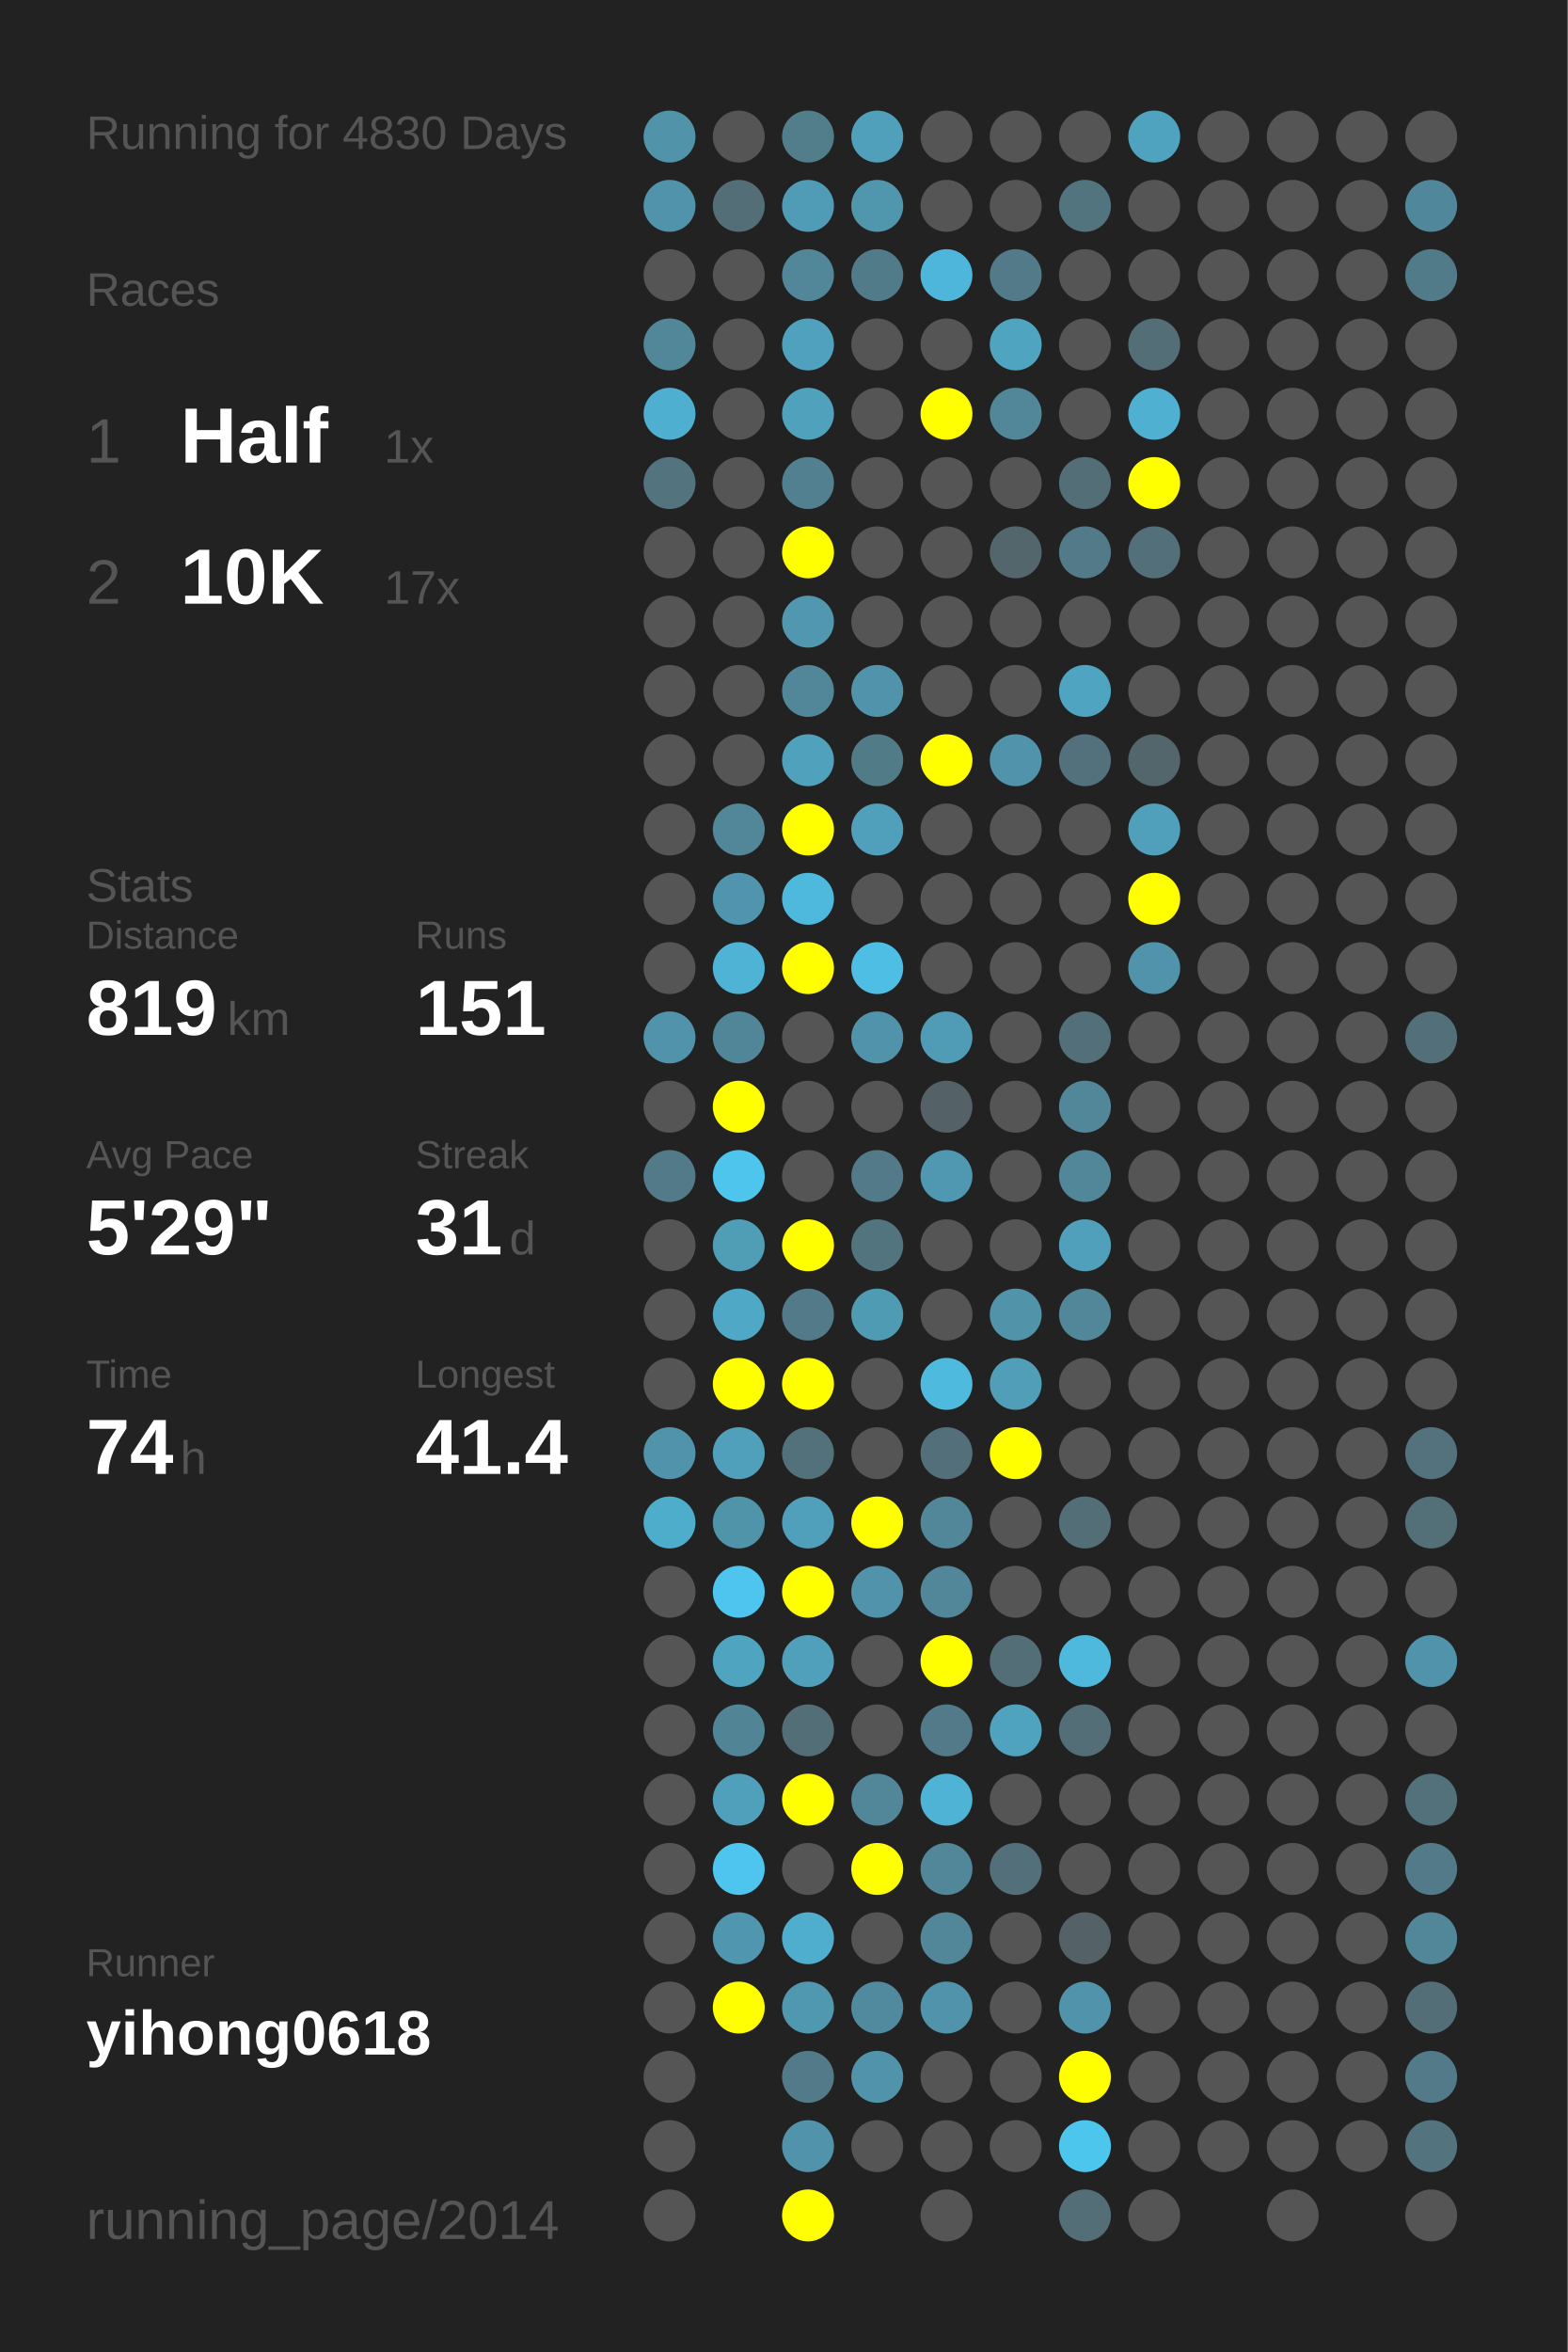
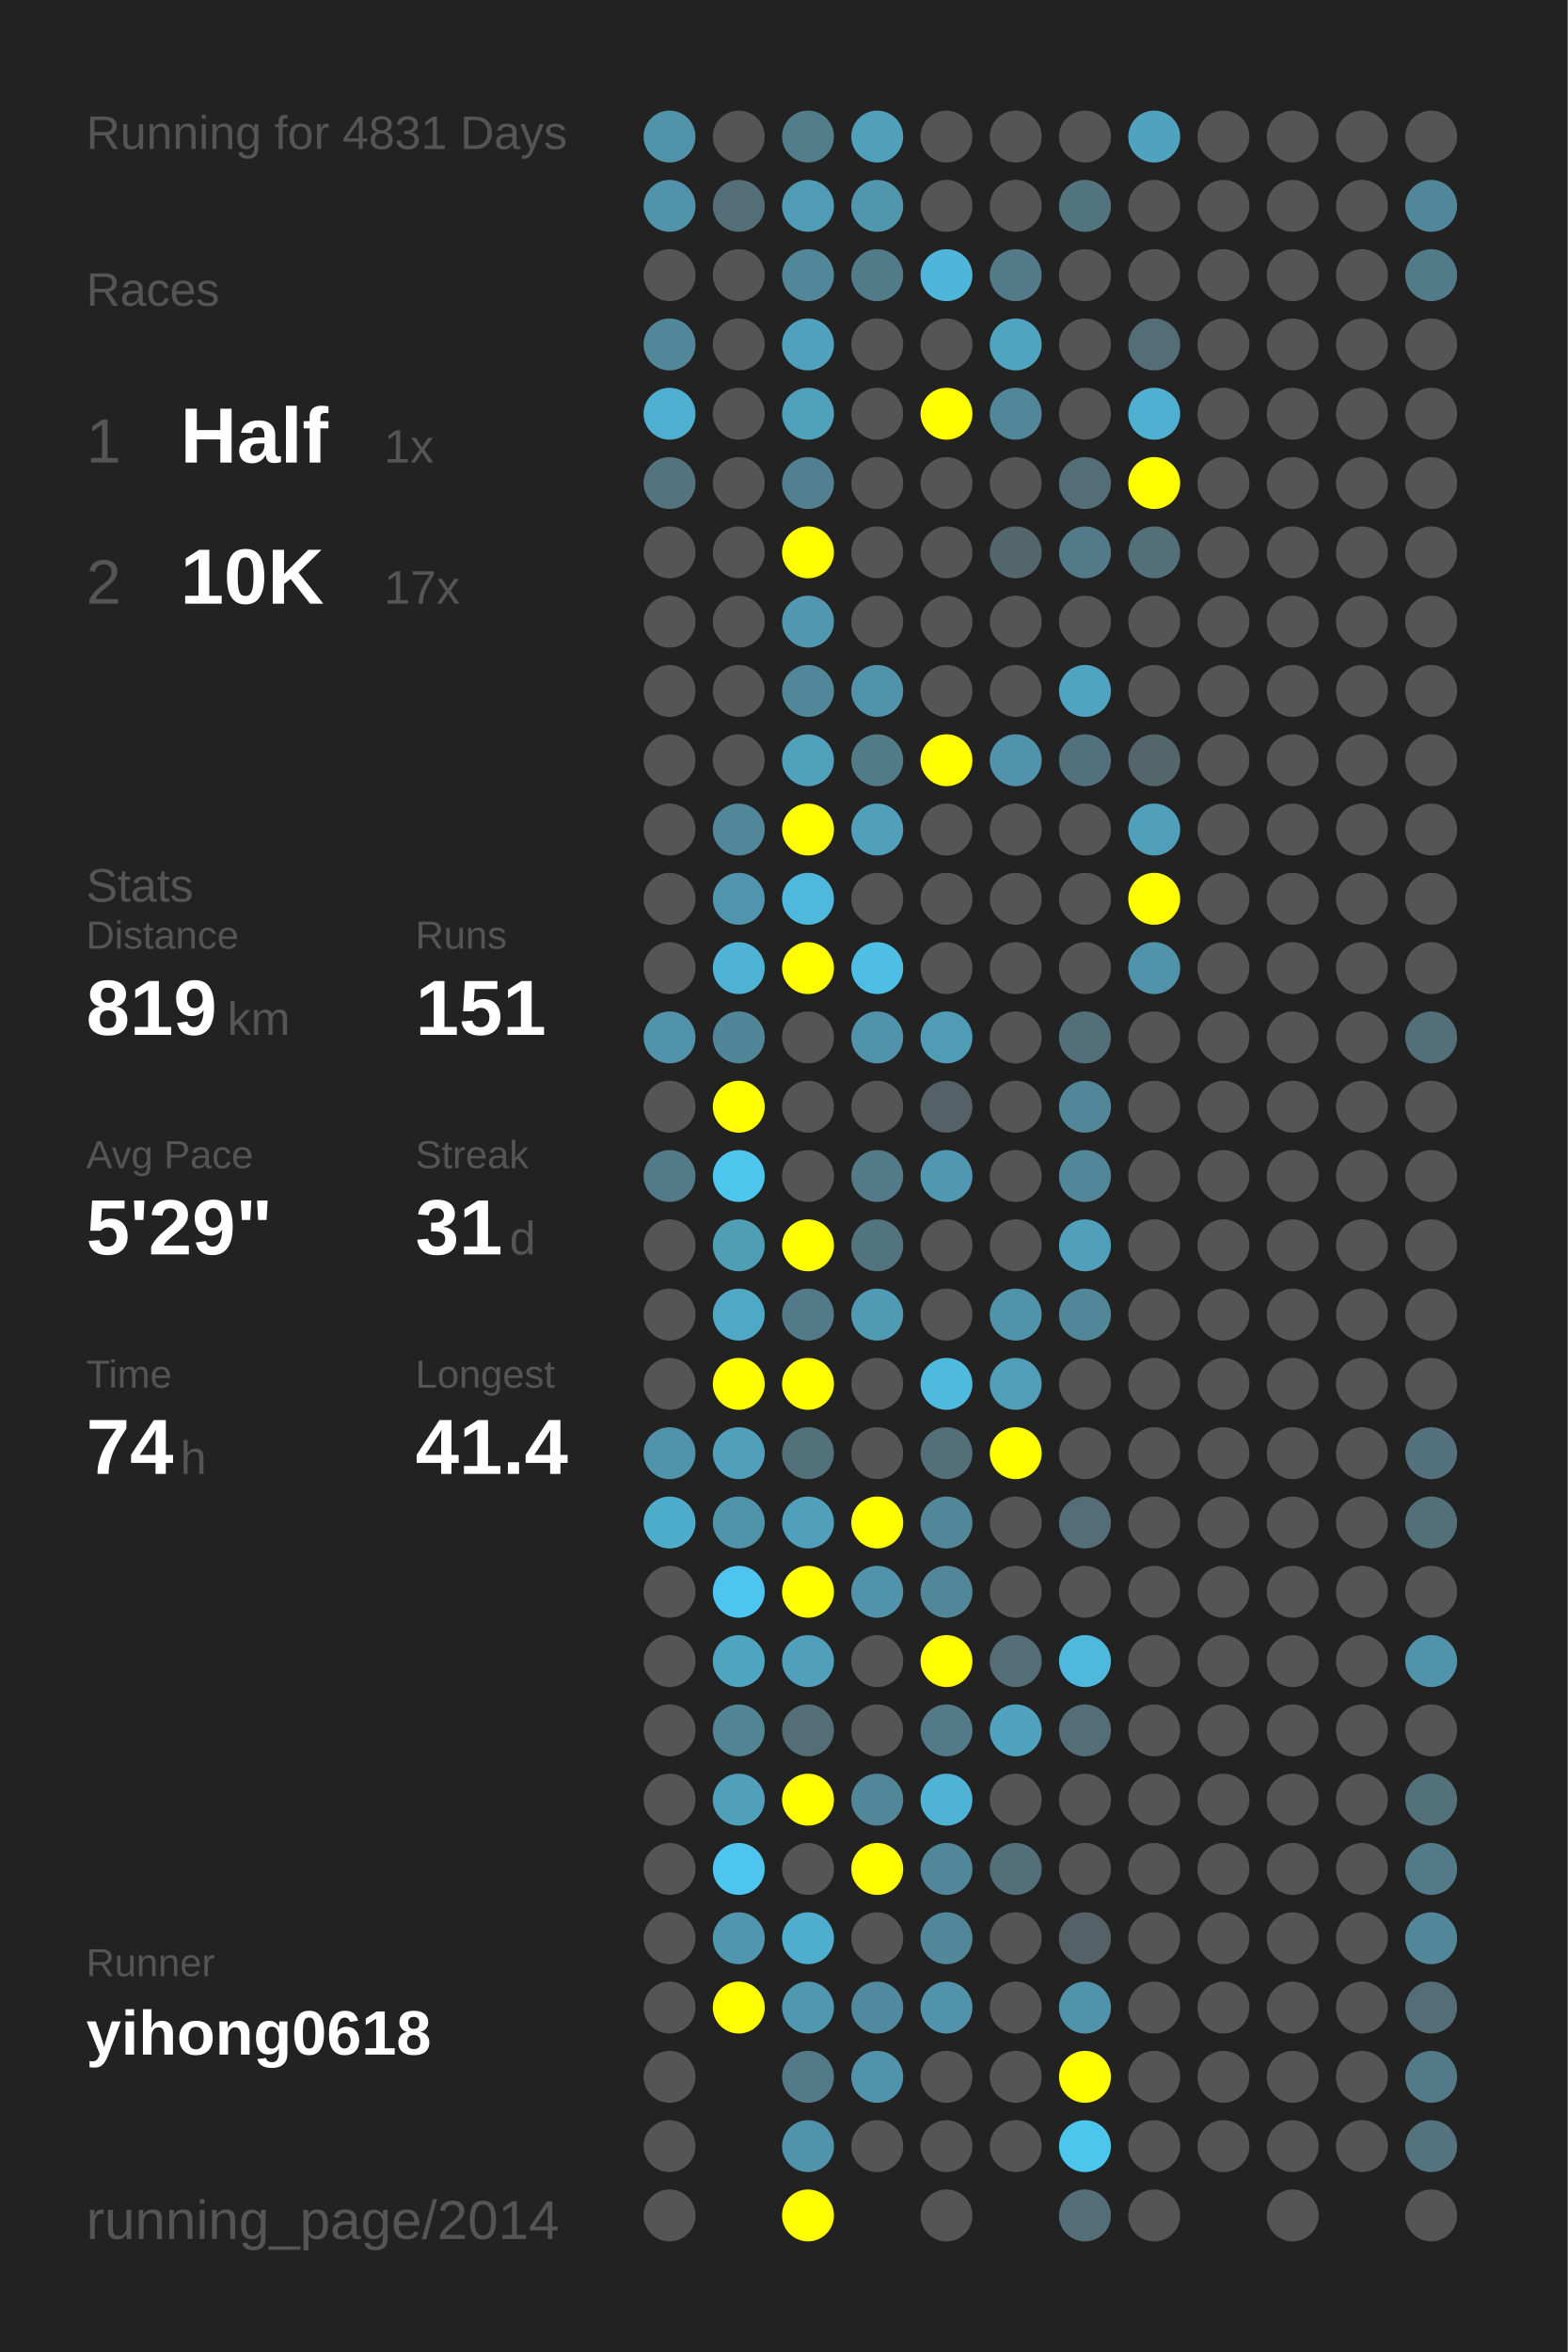
<svg xmlns="http://www.w3.org/2000/svg" baseProfile="full" height="300mm" version="1.1" viewBox="0,0,200,300" width="200mm">
  <defs />
  <rect fill="#222222" height="300" width="200" x="0" y="0" />
-   <text fill="#555555" style="font-size:6px; font-family:Arial;" x="11" y="19">Running for 4830 Days</text>
+   <text fill="#555555" style="font-size:6px; font-family:Arial;" x="11" y="19">Running for 4831 Days</text>
  <text fill="#555555" style="font-size:6px; font-family:Arial;" x="11" y="39">Races</text>
  <text fill="#555555" style="font-size:8px; font-family:Arial;" x="11" y="59">1</text>
  <text fill="#FFFFFF" style="font-size:10px; font-family:Arial; font-weight:bold;" x="23" y="59">Half</text>
  <text fill="#555555" style="font-size:6px; font-family:Arial;" x="49" y="59">1x</text>
  <text fill="#555555" style="font-size:8px; font-family:Arial;" x="11" y="77">2</text>
  <text fill="#FFFFFF" style="font-size:10px; font-family:Arial; font-weight:bold;" x="23" y="77">10K</text>
  <text fill="#555555" style="font-size:6px; font-family:Arial;" x="49" y="77">17x</text>
  <text fill="#555555" style="font-size:6px; font-family:Arial;" x="11" y="115">Stats</text>
  <text fill="#555555" style="font-size:5px; font-family:Arial;" x="11" y="121">Distance</text>
  <text fill="#FFFFFF" style="font-size:10px; font-family:Arial; font-weight:bold;" x="11" y="132">819</text>
  <text fill="#555555" style="font-size:6px; font-family:Arial;" x="29" y="132">km</text>
  <text fill="#555555" style="font-size:5px; font-family:Arial;" x="53" y="121">Runs</text>
  <text fill="#FFFFFF" style="font-size:10px; font-family:Arial; font-weight:bold;" x="53" y="132">151</text>
  <text fill="#555555" style="font-size:5px; font-family:Arial;" x="11" y="149">Avg Pace</text>
  <text fill="#FFFFFF" style="font-size:10px; font-family:Arial; font-weight:bold;" x="11" y="160">5'29"</text>
  <text fill="#555555" style="font-size:5px; font-family:Arial;" x="53" y="149">Streak</text>
  <text fill="#FFFFFF" style="font-size:10px; font-family:Arial; font-weight:bold;" x="53" y="160">31</text>
  <text fill="#555555" style="font-size:6px; font-family:Arial;" x="65" y="160">d</text>
  <text fill="#555555" style="font-size:5px; font-family:Arial;" x="11" y="177">Time</text>
  <text fill="#FFFFFF" style="font-size:10px; font-family:Arial; font-weight:bold;" x="11" y="188">74</text>
  <text fill="#555555" style="font-size:6px; font-family:Arial;" x="23" y="188">h</text>
  <text fill="#555555" style="font-size:5px; font-family:Arial;" x="53" y="177">Longest</text>
  <text fill="#FFFFFF" style="font-size:10px; font-family:Arial; font-weight:bold;" x="53" y="188">41.4</text>
  <text fill="#555555" style="font-size:5px; font-family:Arial;" x="11" y="252.065">Runner</text>
  <text fill="#FFFFFF" style="font-size:8px; font-family:Arial; font-weight:bold;" x="11" y="262.065">yihong0618</text>
  <text fill="#555555" style="font-size:7px; font-family:Arial;" x="11" y="285.581">running_page/2014</text>
  <circle cx="85.417" cy="17.419" fill="#5193a9" r="3.312" />
  <circle cx="85.417" cy="26.258" fill="#5093aa" r="3.312" />
  <circle cx="85.417" cy="35.097" fill="#555555" r="3.312" />
  <circle cx="85.417" cy="43.935" fill="#518799" r="3.312" />
  <circle cx="85.417" cy="52.774" fill="#4fafd0" r="3.312" />
  <circle cx="85.417" cy="61.613" fill="#53747f" r="3.312" />
  <circle cx="85.417" cy="70.452" fill="#555555" r="3.312" />
  <circle cx="85.417" cy="79.29" fill="#555555" r="3.312" />
  <circle cx="85.417" cy="88.129" fill="#555555" r="3.312" />
  <circle cx="85.417" cy="96.968" fill="#555555" r="3.312" />
  <circle cx="85.417" cy="105.806" fill="#555555" r="3.312" />
  <circle cx="85.417" cy="114.645" fill="#555555" r="3.312" />
  <circle cx="85.417" cy="123.484" fill="#555555" r="3.312" />
  <circle cx="85.417" cy="132.323" fill="#5093aa" r="3.312" />
  <circle cx="85.417" cy="141.161" fill="#555555" r="3.312" />
  <circle cx="85.417" cy="150" fill="#527a88" r="3.312" />
  <circle cx="85.417" cy="158.839" fill="#555555" r="3.312" />
  <circle cx="85.417" cy="167.677" fill="#555555" r="3.312" />
  <circle cx="85.417" cy="176.516" fill="#555555" r="3.312" />
  <circle cx="85.417" cy="185.355" fill="#5093aa" r="3.312" />
  <circle cx="85.417" cy="194.194" fill="#4fadcc" r="3.312" />
  <circle cx="85.417" cy="203.032" fill="#555555" r="3.312" />
  <circle cx="85.417" cy="211.871" fill="#555555" r="3.312" />
  <circle cx="85.417" cy="220.71" fill="#555555" r="3.312" />
  <circle cx="85.417" cy="229.548" fill="#555555" r="3.312" />
  <circle cx="85.417" cy="238.387" fill="#555555" r="3.312" />
  <circle cx="85.417" cy="247.226" fill="#555555" r="3.312" />
  <circle cx="85.417" cy="256.065" fill="#555555" r="3.312" />
  <circle cx="85.417" cy="264.903" fill="#555555" r="3.312" />
  <circle cx="85.417" cy="273.742" fill="#555555" r="3.312" />
  <circle cx="85.417" cy="282.581" fill="#555555" r="3.312" />
  <circle cx="94.25" cy="17.419" fill="#555555" r="3.312" />
  <circle cx="94.25" cy="26.258" fill="#536e77" r="3.312" />
  <circle cx="94.25" cy="35.097" fill="#555555" r="3.312" />
  <circle cx="94.25" cy="43.935" fill="#555555" r="3.312" />
  <circle cx="94.25" cy="52.774" fill="#555555" r="3.312" />
  <circle cx="94.25" cy="61.613" fill="#555555" r="3.312" />
  <circle cx="94.25" cy="70.452" fill="#555555" r="3.312" />
  <circle cx="94.25" cy="79.29" fill="#555555" r="3.312" />
  <circle cx="94.25" cy="88.129" fill="#555555" r="3.312" />
  <circle cx="94.25" cy="96.968" fill="#555555" r="3.312" />
  <circle cx="94.25" cy="105.806" fill="#518799" r="3.312" />
  <circle cx="94.25" cy="114.645" fill="#5095ad" r="3.312" />
  <circle cx="94.25" cy="123.484" fill="#4eb3d5" r="3.312" />
  <circle cx="94.25" cy="132.323" fill="#518698" r="3.312" />
  <circle cx="94.25" cy="141.161" fill="#FFFF00" r="3.312" />
  <circle cx="94.25" cy="150" fill="#4dc5ed" r="3.312" />
  <circle cx="94.25" cy="158.839" fill="#509db6" r="3.312" />
  <circle cx="94.25" cy="167.677" fill="#4fa8c5" r="3.312" />
  <circle cx="94.25" cy="176.516" fill="#FFFF00" r="3.312" />
  <circle cx="94.25" cy="185.355" fill="#50a0bb" r="3.312" />
  <circle cx="94.25" cy="194.194" fill="#5094aa" r="3.312" />
  <circle cx="94.25" cy="203.032" fill="#4dc5ee" r="3.312" />
  <circle cx="94.25" cy="211.871" fill="#4fa4c0" r="3.312" />
  <circle cx="94.25" cy="220.71" fill="#518495" r="3.312" />
  <circle cx="94.25" cy="229.548" fill="#50a0bb" r="3.312" />
  <circle cx="94.25" cy="238.387" fill="#4dc5ee" r="3.312" />
  <circle cx="94.25" cy="247.226" fill="#5096ae" r="3.312" />
  <circle cx="94.25" cy="256.065" fill="#FFFF00" r="3.312" />
  <circle cx="103.083" cy="17.419" fill="#527e8c" r="3.312" />
  <circle cx="103.083" cy="26.258" fill="#509cb6" r="3.312" />
  <circle cx="103.083" cy="35.097" fill="#518799" r="3.312" />
  <circle cx="103.083" cy="43.935" fill="#50a1bd" r="3.312" />
  <circle cx="103.083" cy="52.774" fill="#50a1bc" r="3.312" />
  <circle cx="103.083" cy="61.613" fill="#528090" r="3.312" />
  <circle cx="103.083" cy="70.452" fill="#FFFF00" r="3.312" />
  <circle cx="103.083" cy="79.29" fill="#5097af" r="3.312" />
  <circle cx="103.083" cy="88.129" fill="#518799" r="3.312" />
  <circle cx="103.083" cy="96.968" fill="#50a1bc" r="3.312" />
  <circle cx="103.083" cy="105.806" fill="#FFFF00" r="3.312" />
  <circle cx="103.083" cy="114.645" fill="#4eb9dd" r="3.312" />
  <circle cx="103.083" cy="123.484" fill="#FFFF00" r="3.312" />
  <circle cx="103.083" cy="132.323" fill="#555555" r="3.312" />
  <circle cx="103.083" cy="141.161" fill="#555555" r="3.312" />
  <circle cx="103.083" cy="150" fill="#555555" r="3.312" />
  <circle cx="103.083" cy="158.839" fill="#FFFF00" r="3.312" />
  <circle cx="103.083" cy="167.677" fill="#527a88" r="3.312" />
  <circle cx="103.083" cy="176.516" fill="#FFFF00" r="3.312" />
  <circle cx="103.083" cy="185.355" fill="#53717b" r="3.312" />
  <circle cx="103.083" cy="194.194" fill="#50a0bb" r="3.312" />
  <circle cx="103.083" cy="203.032" fill="#FFFF00" r="3.312" />
  <circle cx="103.083" cy="211.871" fill="#50a0bb" r="3.312" />
  <circle cx="103.083" cy="220.71" fill="#536e77" r="3.312" />
  <circle cx="103.083" cy="229.548" fill="#FFFF00" r="3.312" />
  <circle cx="103.083" cy="238.387" fill="#555555" r="3.312" />
  <circle cx="103.083" cy="247.226" fill="#4fadcd" r="3.312" />
  <circle cx="103.083" cy="256.065" fill="#5097b0" r="3.312" />
  <circle cx="103.083" cy="264.903" fill="#527a88" r="3.312" />
  <circle cx="103.083" cy="273.742" fill="#5093aa" r="3.312" />
  <circle cx="103.083" cy="282.581" fill="#FFFF00" r="3.312" />
  <circle cx="111.917" cy="17.419" fill="#50a0bb" r="3.312" />
  <circle cx="111.917" cy="26.258" fill="#5097ae" r="3.312" />
  <circle cx="111.917" cy="35.097" fill="#527b89" r="3.312" />
  <circle cx="111.917" cy="43.935" fill="#555555" r="3.312" />
  <circle cx="111.917" cy="52.774" fill="#555555" r="3.312" />
  <circle cx="111.917" cy="61.613" fill="#555555" r="3.312" />
  <circle cx="111.917" cy="70.452" fill="#555555" r="3.312" />
  <circle cx="111.917" cy="79.29" fill="#555555" r="3.312" />
  <circle cx="111.917" cy="88.129" fill="#5093aa" r="3.312" />
  <circle cx="111.917" cy="96.968" fill="#527b88" r="3.312" />
  <circle cx="111.917" cy="105.806" fill="#50a0bb" r="3.312" />
  <circle cx="111.917" cy="114.645" fill="#555555" r="3.312" />
  <circle cx="111.917" cy="123.484" fill="#4ebee4" r="3.312" />
  <circle cx="111.917" cy="132.323" fill="#5093aa" r="3.312" />
  <circle cx="111.917" cy="141.161" fill="#555555" r="3.312" />
  <circle cx="111.917" cy="150" fill="#527a88" r="3.312" />
  <circle cx="111.917" cy="158.839" fill="#52747f" r="3.312" />
  <circle cx="111.917" cy="167.677" fill="#509bb4" r="3.312" />
  <circle cx="111.917" cy="176.516" fill="#555555" r="3.312" />
  <circle cx="111.917" cy="185.355" fill="#555555" r="3.312" />
  <circle cx="111.917" cy="194.194" fill="#FFFF00" r="3.312" />
  <circle cx="111.917" cy="203.032" fill="#5093aa" r="3.312" />
  <circle cx="111.917" cy="211.871" fill="#555555" r="3.312" />
  <circle cx="111.917" cy="220.71" fill="#555555" r="3.312" />
  <circle cx="111.917" cy="229.548" fill="#518799" r="3.312" />
  <circle cx="111.917" cy="238.387" fill="#FFFF00" r="3.312" />
  <circle cx="111.917" cy="247.226" fill="#555555" r="3.312" />
  <circle cx="111.917" cy="256.065" fill="#518a9e" r="3.312" />
  <circle cx="111.917" cy="264.903" fill="#5093aa" r="3.312" />
  <circle cx="111.917" cy="273.742" fill="#555555" r="3.312" />
  <circle cx="120.75" cy="17.419" fill="#555555" r="3.312" />
  <circle cx="120.75" cy="26.258" fill="#555555" r="3.312" />
  <circle cx="120.75" cy="35.097" fill="#4eb6da" r="3.312" />
  <circle cx="120.75" cy="43.935" fill="#555555" r="3.312" />
  <circle cx="120.75" cy="52.774" fill="#FFFF00" r="3.312" />
  <circle cx="120.75" cy="61.613" fill="#555555" r="3.312" />
  <circle cx="120.75" cy="70.452" fill="#555555" r="3.312" />
  <circle cx="120.75" cy="79.29" fill="#555555" r="3.312" />
  <circle cx="120.75" cy="88.129" fill="#555555" r="3.312" />
  <circle cx="120.75" cy="96.968" fill="#FFFF00" r="3.312" />
  <circle cx="120.75" cy="105.806" fill="#555555" r="3.312" />
  <circle cx="120.75" cy="114.645" fill="#555555" r="3.312" />
  <circle cx="120.75" cy="123.484" fill="#555555" r="3.312" />
  <circle cx="120.75" cy="132.323" fill="#509cb6" r="3.312" />
  <circle cx="120.75" cy="141.161" fill="#546166" r="3.312" />
  <circle cx="120.75" cy="150" fill="#5098b1" r="3.312" />
  <circle cx="120.75" cy="158.839" fill="#555555" r="3.312" />
  <circle cx="120.75" cy="167.677" fill="#555555" r="3.312" />
  <circle cx="120.75" cy="176.516" fill="#4ebade" r="3.312" />
  <circle cx="120.75" cy="185.355" fill="#53707a" r="3.312" />
  <circle cx="120.75" cy="194.194" fill="#518799" r="3.312" />
  <circle cx="120.75" cy="203.032" fill="#518799" r="3.312" />
  <circle cx="120.75" cy="211.871" fill="#FFFF00" r="3.312" />
  <circle cx="120.75" cy="220.71" fill="#527a88" r="3.312" />
  <circle cx="120.75" cy="229.548" fill="#4eb3d5" r="3.312" />
  <circle cx="120.75" cy="238.387" fill="#518799" r="3.312" />
  <circle cx="120.75" cy="247.226" fill="#518799" r="3.312" />
  <circle cx="120.75" cy="256.065" fill="#5093aa" r="3.312" />
  <circle cx="120.75" cy="264.903" fill="#555555" r="3.312" />
  <circle cx="120.75" cy="273.742" fill="#555555" r="3.312" />
  <circle cx="120.75" cy="282.581" fill="#555555" r="3.312" />
  <circle cx="129.583" cy="17.419" fill="#555555" r="3.312" />
  <circle cx="129.583" cy="26.258" fill="#555555" r="3.312" />
  <circle cx="129.583" cy="35.097" fill="#527a88" r="3.312" />
  <circle cx="129.583" cy="43.935" fill="#4fa4c0" r="3.312" />
  <circle cx="129.583" cy="52.774" fill="#518799" r="3.312" />
  <circle cx="129.583" cy="61.613" fill="#555555" r="3.312" />
  <circle cx="129.583" cy="70.452" fill="#53666c" r="3.312" />
  <circle cx="129.583" cy="79.29" fill="#555555" r="3.312" />
  <circle cx="129.583" cy="88.129" fill="#555555" r="3.312" />
  <circle cx="129.583" cy="96.968" fill="#5093aa" r="3.312" />
  <circle cx="129.583" cy="105.806" fill="#555555" r="3.312" />
  <circle cx="129.583" cy="114.645" fill="#555555" r="3.312" />
  <circle cx="129.583" cy="123.484" fill="#555555" r="3.312" />
  <circle cx="129.583" cy="132.323" fill="#555555" r="3.312" />
  <circle cx="129.583" cy="141.161" fill="#555555" r="3.312" />
  <circle cx="129.583" cy="150" fill="#555555" r="3.312" />
  <circle cx="129.583" cy="158.839" fill="#555555" r="3.312" />
  <circle cx="129.583" cy="167.677" fill="#5193a9" r="3.312" />
  <circle cx="129.583" cy="176.516" fill="#509eb8" r="3.312" />
  <circle cx="129.583" cy="185.355" fill="#FFFF00" r="3.312" />
  <circle cx="129.583" cy="194.194" fill="#555555" r="3.312" />
  <circle cx="129.583" cy="203.032" fill="#555555" r="3.312" />
  <circle cx="129.583" cy="211.871" fill="#536e77" r="3.312" />
  <circle cx="129.583" cy="220.71" fill="#50a3bf" r="3.312" />
  <circle cx="129.583" cy="229.548" fill="#555555" r="3.312" />
  <circle cx="129.583" cy="238.387" fill="#53707a" r="3.312" />
  <circle cx="129.583" cy="247.226" fill="#555555" r="3.312" />
  <circle cx="129.583" cy="256.065" fill="#555555" r="3.312" />
  <circle cx="129.583" cy="264.903" fill="#555555" r="3.312" />
  <circle cx="129.583" cy="273.742" fill="#555555" r="3.312" />
  <circle cx="138.417" cy="17.419" fill="#555555" r="3.312" />
  <circle cx="138.417" cy="26.258" fill="#52747f" r="3.312" />
  <circle cx="138.417" cy="35.097" fill="#555555" r="3.312" />
  <circle cx="138.417" cy="43.935" fill="#555555" r="3.312" />
  <circle cx="138.417" cy="52.774" fill="#555555" r="3.312" />
  <circle cx="138.417" cy="61.613" fill="#536e77" r="3.312" />
  <circle cx="138.417" cy="70.452" fill="#527a88" r="3.312" />
  <circle cx="138.417" cy="79.29" fill="#555555" r="3.312" />
  <circle cx="138.417" cy="88.129" fill="#4fa4c1" r="3.312" />
  <circle cx="138.417" cy="96.968" fill="#53717c" r="3.312" />
  <circle cx="138.417" cy="105.806" fill="#555555" r="3.312" />
  <circle cx="138.417" cy="114.645" fill="#555555" r="3.312" />
  <circle cx="138.417" cy="123.484" fill="#555555" r="3.312" />
  <circle cx="138.417" cy="132.323" fill="#536f79" r="3.312" />
  <circle cx="138.417" cy="141.161" fill="#518799" r="3.312" />
  <circle cx="138.417" cy="150" fill="#518799" r="3.312" />
  <circle cx="138.417" cy="158.839" fill="#50a0bb" r="3.312" />
  <circle cx="138.417" cy="167.677" fill="#518799" r="3.312" />
  <circle cx="138.417" cy="176.516" fill="#555555" r="3.312" />
  <circle cx="138.417" cy="185.355" fill="#555555" r="3.312" />
  <circle cx="138.417" cy="194.194" fill="#536e77" r="3.312" />
  <circle cx="138.417" cy="203.032" fill="#555555" r="3.312" />
  <circle cx="138.417" cy="211.871" fill="#4eb9dd" r="3.312" />
  <circle cx="138.417" cy="220.71" fill="#536e77" r="3.312" />
  <circle cx="138.417" cy="229.548" fill="#555555" r="3.312" />
  <circle cx="138.417" cy="238.387" fill="#555555" r="3.312" />
  <circle cx="138.417" cy="247.226" fill="#546267" r="3.312" />
  <circle cx="138.417" cy="256.065" fill="#5093aa" r="3.312" />
  <circle cx="138.417" cy="264.903" fill="#FFFF00" r="3.312" />
  <circle cx="138.417" cy="273.742" fill="#4dc6ee" r="3.312" />
  <circle cx="138.417" cy="282.581" fill="#536e77" r="3.312" />
  <circle cx="147.25" cy="17.419" fill="#4fa3bf" r="3.312" />
  <circle cx="147.25" cy="26.258" fill="#555555" r="3.312" />
  <circle cx="147.25" cy="35.097" fill="#555555" r="3.312" />
  <circle cx="147.25" cy="43.935" fill="#536e77" r="3.312" />
  <circle cx="147.25" cy="52.774" fill="#4fb0d1" r="3.312" />
  <circle cx="147.25" cy="61.613" fill="#FFFF00" r="3.312" />
  <circle cx="147.25" cy="70.452" fill="#53707a" r="3.312" />
  <circle cx="147.25" cy="79.29" fill="#555555" r="3.312" />
  <circle cx="147.25" cy="88.129" fill="#555555" r="3.312" />
  <circle cx="147.25" cy="96.968" fill="#53666c" r="3.312" />
  <circle cx="147.25" cy="105.806" fill="#50a0bb" r="3.312" />
  <circle cx="147.25" cy="114.645" fill="#FFFF00" r="3.312" />
  <circle cx="147.25" cy="123.484" fill="#5093aa" r="3.312" />
  <circle cx="147.25" cy="132.323" fill="#555555" r="3.312" />
  <circle cx="147.25" cy="141.161" fill="#555555" r="3.312" />
  <circle cx="147.25" cy="150" fill="#555555" r="3.312" />
  <circle cx="147.25" cy="158.839" fill="#555555" r="3.312" />
  <circle cx="147.25" cy="167.677" fill="#555555" r="3.312" />
  <circle cx="147.25" cy="176.516" fill="#555555" r="3.312" />
  <circle cx="147.25" cy="185.355" fill="#555555" r="3.312" />
  <circle cx="147.25" cy="194.194" fill="#555555" r="3.312" />
  <circle cx="147.25" cy="203.032" fill="#555555" r="3.312" />
  <circle cx="147.25" cy="211.871" fill="#555555" r="3.312" />
  <circle cx="147.25" cy="220.71" fill="#555555" r="3.312" />
  <circle cx="147.25" cy="229.548" fill="#555555" r="3.312" />
  <circle cx="147.25" cy="238.387" fill="#555555" r="3.312" />
  <circle cx="147.25" cy="247.226" fill="#555555" r="3.312" />
  <circle cx="147.25" cy="256.065" fill="#555555" r="3.312" />
  <circle cx="147.25" cy="264.903" fill="#555555" r="3.312" />
  <circle cx="147.25" cy="273.742" fill="#555555" r="3.312" />
  <circle cx="147.25" cy="282.581" fill="#555555" r="3.312" />
  <circle cx="156.083" cy="17.419" fill="#555555" r="3.312" />
  <circle cx="156.083" cy="26.258" fill="#555555" r="3.312" />
  <circle cx="156.083" cy="35.097" fill="#555555" r="3.312" />
  <circle cx="156.083" cy="43.935" fill="#555555" r="3.312" />
  <circle cx="156.083" cy="52.774" fill="#555555" r="3.312" />
  <circle cx="156.083" cy="61.613" fill="#555555" r="3.312" />
  <circle cx="156.083" cy="70.452" fill="#555555" r="3.312" />
  <circle cx="156.083" cy="79.29" fill="#555555" r="3.312" />
  <circle cx="156.083" cy="88.129" fill="#555555" r="3.312" />
  <circle cx="156.083" cy="96.968" fill="#555555" r="3.312" />
  <circle cx="156.083" cy="105.806" fill="#555555" r="3.312" />
  <circle cx="156.083" cy="114.645" fill="#555555" r="3.312" />
  <circle cx="156.083" cy="123.484" fill="#555555" r="3.312" />
  <circle cx="156.083" cy="132.323" fill="#555555" r="3.312" />
  <circle cx="156.083" cy="141.161" fill="#555555" r="3.312" />
  <circle cx="156.083" cy="150" fill="#555555" r="3.312" />
  <circle cx="156.083" cy="158.839" fill="#555555" r="3.312" />
  <circle cx="156.083" cy="167.677" fill="#555555" r="3.312" />
  <circle cx="156.083" cy="176.516" fill="#555555" r="3.312" />
  <circle cx="156.083" cy="185.355" fill="#555555" r="3.312" />
  <circle cx="156.083" cy="194.194" fill="#555555" r="3.312" />
  <circle cx="156.083" cy="203.032" fill="#555555" r="3.312" />
  <circle cx="156.083" cy="211.871" fill="#555555" r="3.312" />
  <circle cx="156.083" cy="220.71" fill="#555555" r="3.312" />
  <circle cx="156.083" cy="229.548" fill="#555555" r="3.312" />
  <circle cx="156.083" cy="238.387" fill="#555555" r="3.312" />
  <circle cx="156.083" cy="247.226" fill="#555555" r="3.312" />
  <circle cx="156.083" cy="256.065" fill="#555555" r="3.312" />
  <circle cx="156.083" cy="264.903" fill="#555555" r="3.312" />
  <circle cx="156.083" cy="273.742" fill="#555555" r="3.312" />
  <circle cx="164.917" cy="17.419" fill="#555555" r="3.312" />
  <circle cx="164.917" cy="26.258" fill="#555555" r="3.312" />
  <circle cx="164.917" cy="35.097" fill="#555555" r="3.312" />
  <circle cx="164.917" cy="43.935" fill="#555555" r="3.312" />
  <circle cx="164.917" cy="52.774" fill="#555555" r="3.312" />
  <circle cx="164.917" cy="61.613" fill="#555555" r="3.312" />
  <circle cx="164.917" cy="70.452" fill="#555555" r="3.312" />
  <circle cx="164.917" cy="79.29" fill="#555555" r="3.312" />
  <circle cx="164.917" cy="88.129" fill="#555555" r="3.312" />
  <circle cx="164.917" cy="96.968" fill="#555555" r="3.312" />
  <circle cx="164.917" cy="105.806" fill="#555555" r="3.312" />
  <circle cx="164.917" cy="114.645" fill="#555555" r="3.312" />
  <circle cx="164.917" cy="123.484" fill="#555555" r="3.312" />
  <circle cx="164.917" cy="132.323" fill="#555555" r="3.312" />
  <circle cx="164.917" cy="141.161" fill="#555555" r="3.312" />
  <circle cx="164.917" cy="150" fill="#555555" r="3.312" />
  <circle cx="164.917" cy="158.839" fill="#555555" r="3.312" />
  <circle cx="164.917" cy="167.677" fill="#555555" r="3.312" />
  <circle cx="164.917" cy="176.516" fill="#555555" r="3.312" />
  <circle cx="164.917" cy="185.355" fill="#555555" r="3.312" />
  <circle cx="164.917" cy="194.194" fill="#555555" r="3.312" />
  <circle cx="164.917" cy="203.032" fill="#555555" r="3.312" />
  <circle cx="164.917" cy="211.871" fill="#555555" r="3.312" />
  <circle cx="164.917" cy="220.71" fill="#555555" r="3.312" />
  <circle cx="164.917" cy="229.548" fill="#555555" r="3.312" />
  <circle cx="164.917" cy="238.387" fill="#555555" r="3.312" />
  <circle cx="164.917" cy="247.226" fill="#555555" r="3.312" />
  <circle cx="164.917" cy="256.065" fill="#555555" r="3.312" />
  <circle cx="164.917" cy="264.903" fill="#555555" r="3.312" />
  <circle cx="164.917" cy="273.742" fill="#555555" r="3.312" />
  <circle cx="164.917" cy="282.581" fill="#555555" r="3.312" />
  <circle cx="173.75" cy="17.419" fill="#555555" r="3.312" />
  <circle cx="173.75" cy="26.258" fill="#555555" r="3.312" />
  <circle cx="173.75" cy="35.097" fill="#555555" r="3.312" />
  <circle cx="173.75" cy="43.935" fill="#555555" r="3.312" />
  <circle cx="173.75" cy="52.774" fill="#555555" r="3.312" />
  <circle cx="173.75" cy="61.613" fill="#555555" r="3.312" />
  <circle cx="173.75" cy="70.452" fill="#555555" r="3.312" />
  <circle cx="173.75" cy="79.29" fill="#555555" r="3.312" />
  <circle cx="173.75" cy="88.129" fill="#555555" r="3.312" />
  <circle cx="173.75" cy="96.968" fill="#555555" r="3.312" />
  <circle cx="173.75" cy="105.806" fill="#555555" r="3.312" />
  <circle cx="173.75" cy="114.645" fill="#555555" r="3.312" />
  <circle cx="173.75" cy="123.484" fill="#555555" r="3.312" />
  <circle cx="173.75" cy="132.323" fill="#555555" r="3.312" />
  <circle cx="173.75" cy="141.161" fill="#555555" r="3.312" />
  <circle cx="173.75" cy="150" fill="#555555" r="3.312" />
  <circle cx="173.75" cy="158.839" fill="#555555" r="3.312" />
  <circle cx="173.75" cy="167.677" fill="#555555" r="3.312" />
  <circle cx="173.75" cy="176.516" fill="#555555" r="3.312" />
  <circle cx="173.75" cy="185.355" fill="#555555" r="3.312" />
  <circle cx="173.75" cy="194.194" fill="#555555" r="3.312" />
  <circle cx="173.75" cy="203.032" fill="#555555" r="3.312" />
  <circle cx="173.75" cy="211.871" fill="#555555" r="3.312" />
  <circle cx="173.75" cy="220.71" fill="#555555" r="3.312" />
  <circle cx="173.75" cy="229.548" fill="#555555" r="3.312" />
  <circle cx="173.75" cy="238.387" fill="#555555" r="3.312" />
  <circle cx="173.75" cy="247.226" fill="#555555" r="3.312" />
  <circle cx="173.75" cy="256.065" fill="#555555" r="3.312" />
  <circle cx="173.75" cy="264.903" fill="#555555" r="3.312" />
  <circle cx="173.75" cy="273.742" fill="#555555" r="3.312" />
  <circle cx="182.583" cy="17.419" fill="#555555" r="3.312" />
  <circle cx="182.583" cy="26.258" fill="#51879a" r="3.312" />
  <circle cx="182.583" cy="35.097" fill="#527b89" r="3.312" />
  <circle cx="182.583" cy="43.935" fill="#555555" r="3.312" />
  <circle cx="182.583" cy="52.774" fill="#555555" r="3.312" />
  <circle cx="182.583" cy="61.613" fill="#555555" r="3.312" />
  <circle cx="182.583" cy="70.452" fill="#555555" r="3.312" />
  <circle cx="182.583" cy="79.29" fill="#555555" r="3.312" />
  <circle cx="182.583" cy="88.129" fill="#555555" r="3.312" />
  <circle cx="182.583" cy="96.968" fill="#555555" r="3.312" />
  <circle cx="182.583" cy="105.806" fill="#555555" r="3.312" />
  <circle cx="182.583" cy="114.645" fill="#555555" r="3.312" />
  <circle cx="182.583" cy="123.484" fill="#555555" r="3.312" />
  <circle cx="182.583" cy="132.323" fill="#536f79" r="3.312" />
  <circle cx="182.583" cy="141.161" fill="#555555" r="3.312" />
  <circle cx="182.583" cy="150" fill="#555555" r="3.312" />
  <circle cx="182.583" cy="158.839" fill="#555555" r="3.312" />
  <circle cx="182.583" cy="167.677" fill="#555555" r="3.312" />
  <circle cx="182.583" cy="176.516" fill="#555555" r="3.312" />
  <circle cx="182.583" cy="185.355" fill="#53727d" r="3.312" />
  <circle cx="182.583" cy="194.194" fill="#537079" r="3.312" />
  <circle cx="182.583" cy="203.032" fill="#555555" r="3.312" />
  <circle cx="182.583" cy="211.871" fill="#5093aa" r="3.312" />
  <circle cx="182.583" cy="220.71" fill="#555555" r="3.312" />
  <circle cx="182.583" cy="229.548" fill="#53717b" r="3.312" />
  <circle cx="182.583" cy="238.387" fill="#527a88" r="3.312" />
  <circle cx="182.583" cy="247.226" fill="#518799" r="3.312" />
  <circle cx="182.583" cy="256.065" fill="#536e77" r="3.312" />
  <circle cx="182.583" cy="264.903" fill="#527a88" r="3.312" />
  <circle cx="182.583" cy="273.742" fill="#53737e" r="3.312" />
  <circle cx="182.583" cy="282.581" fill="#555555" r="3.312" />
</svg>
